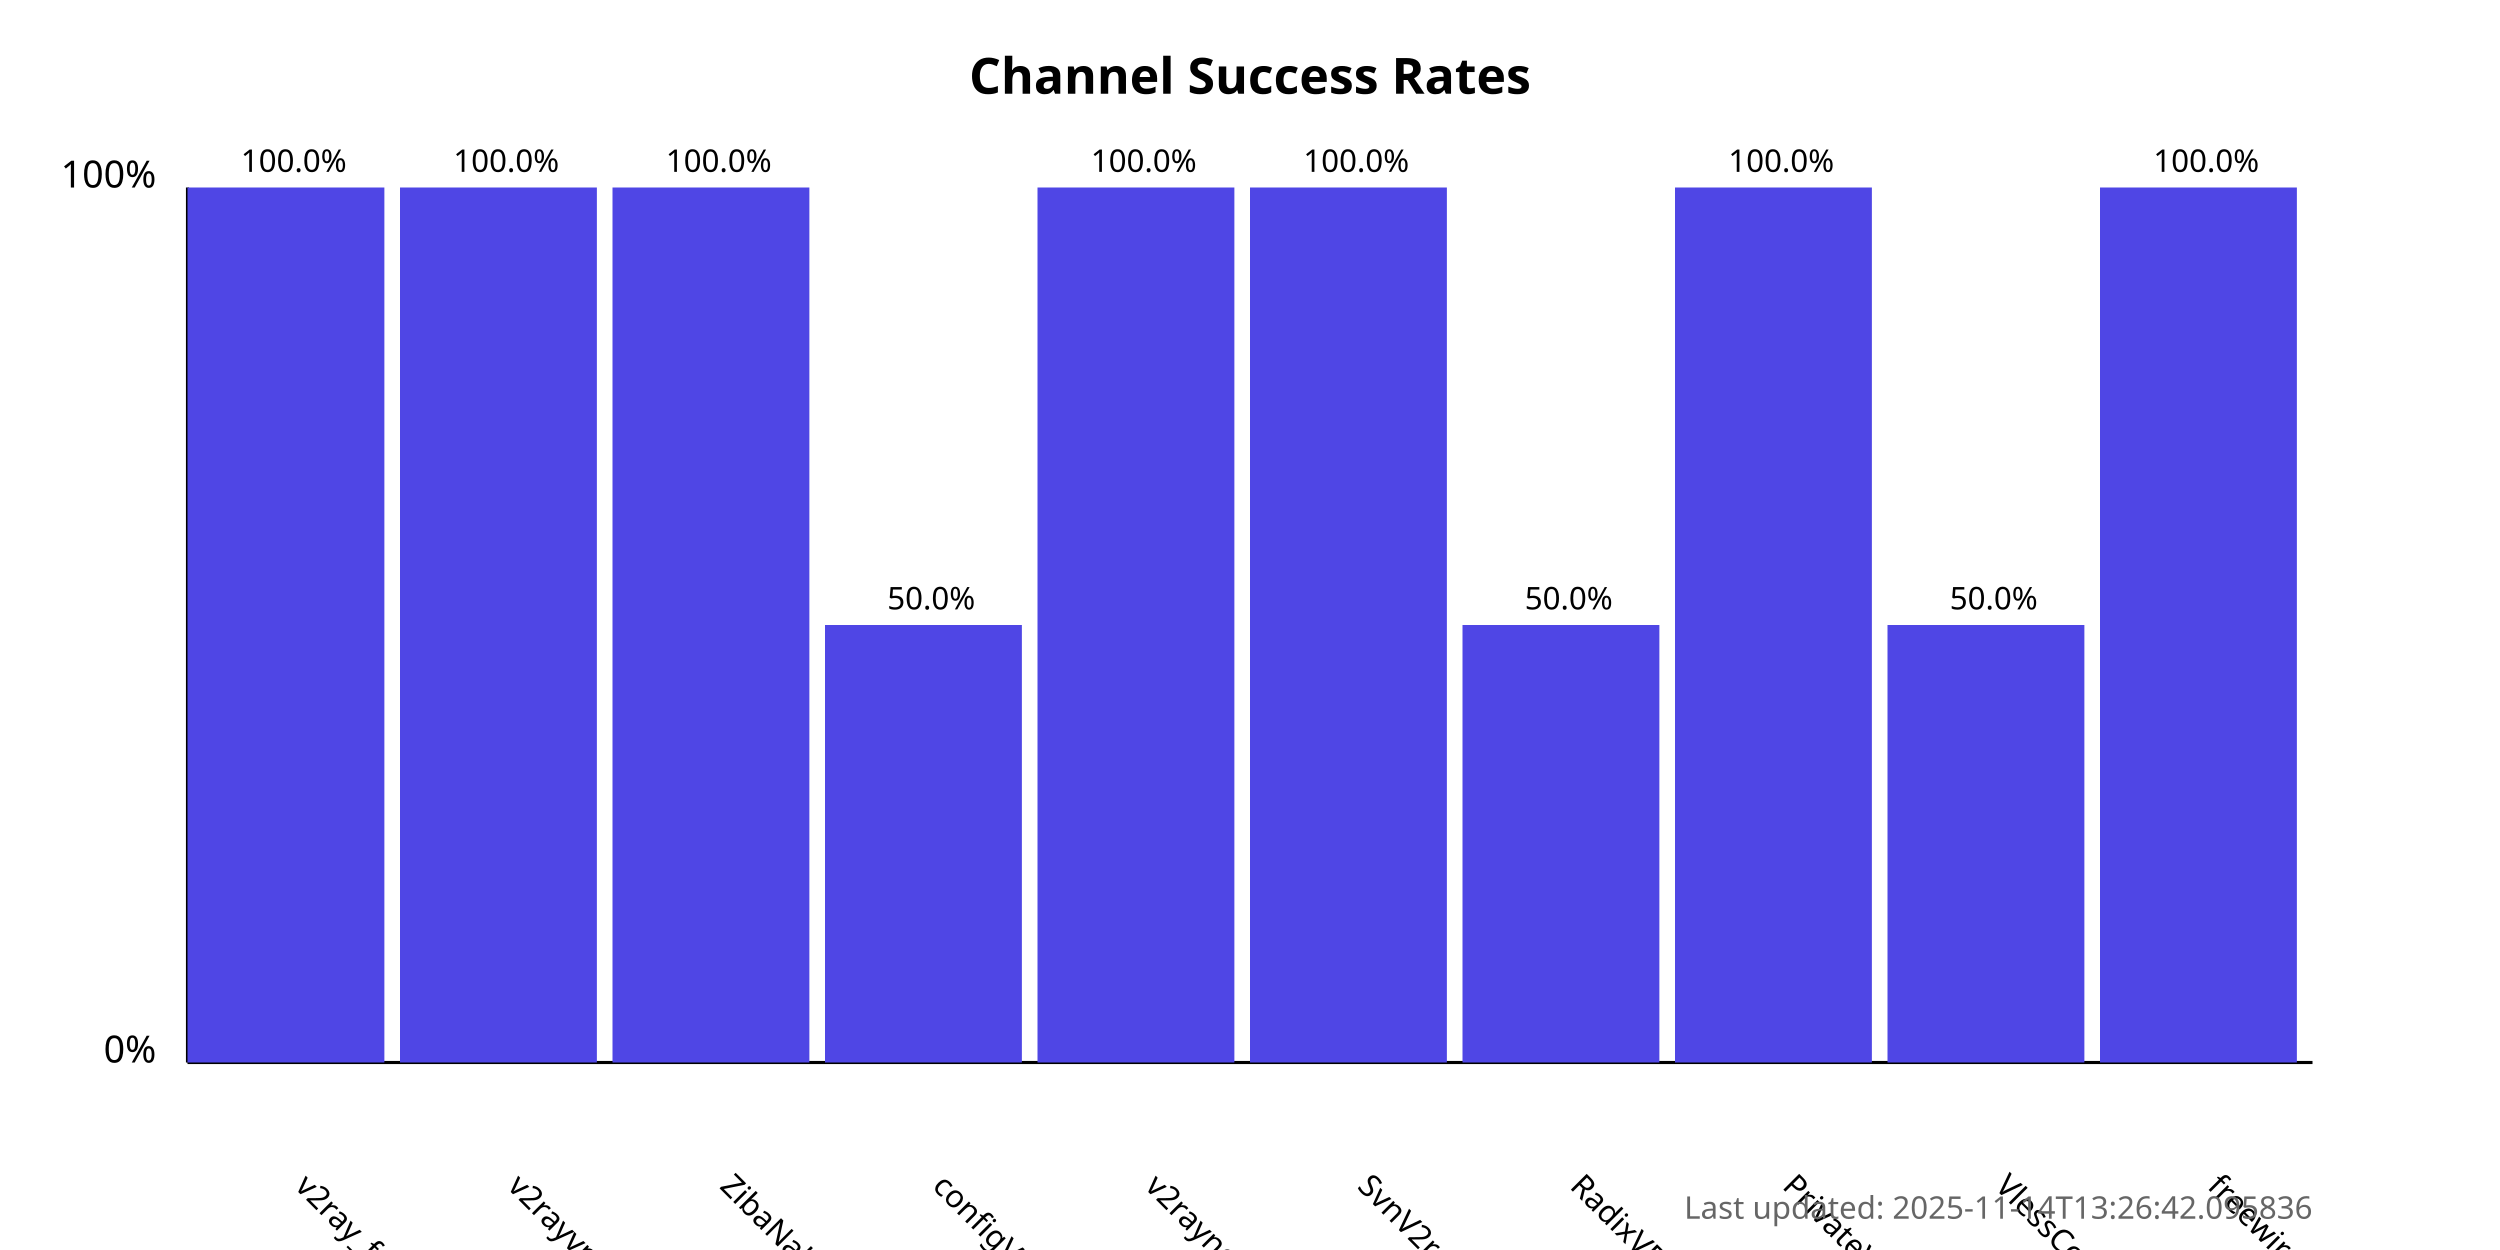
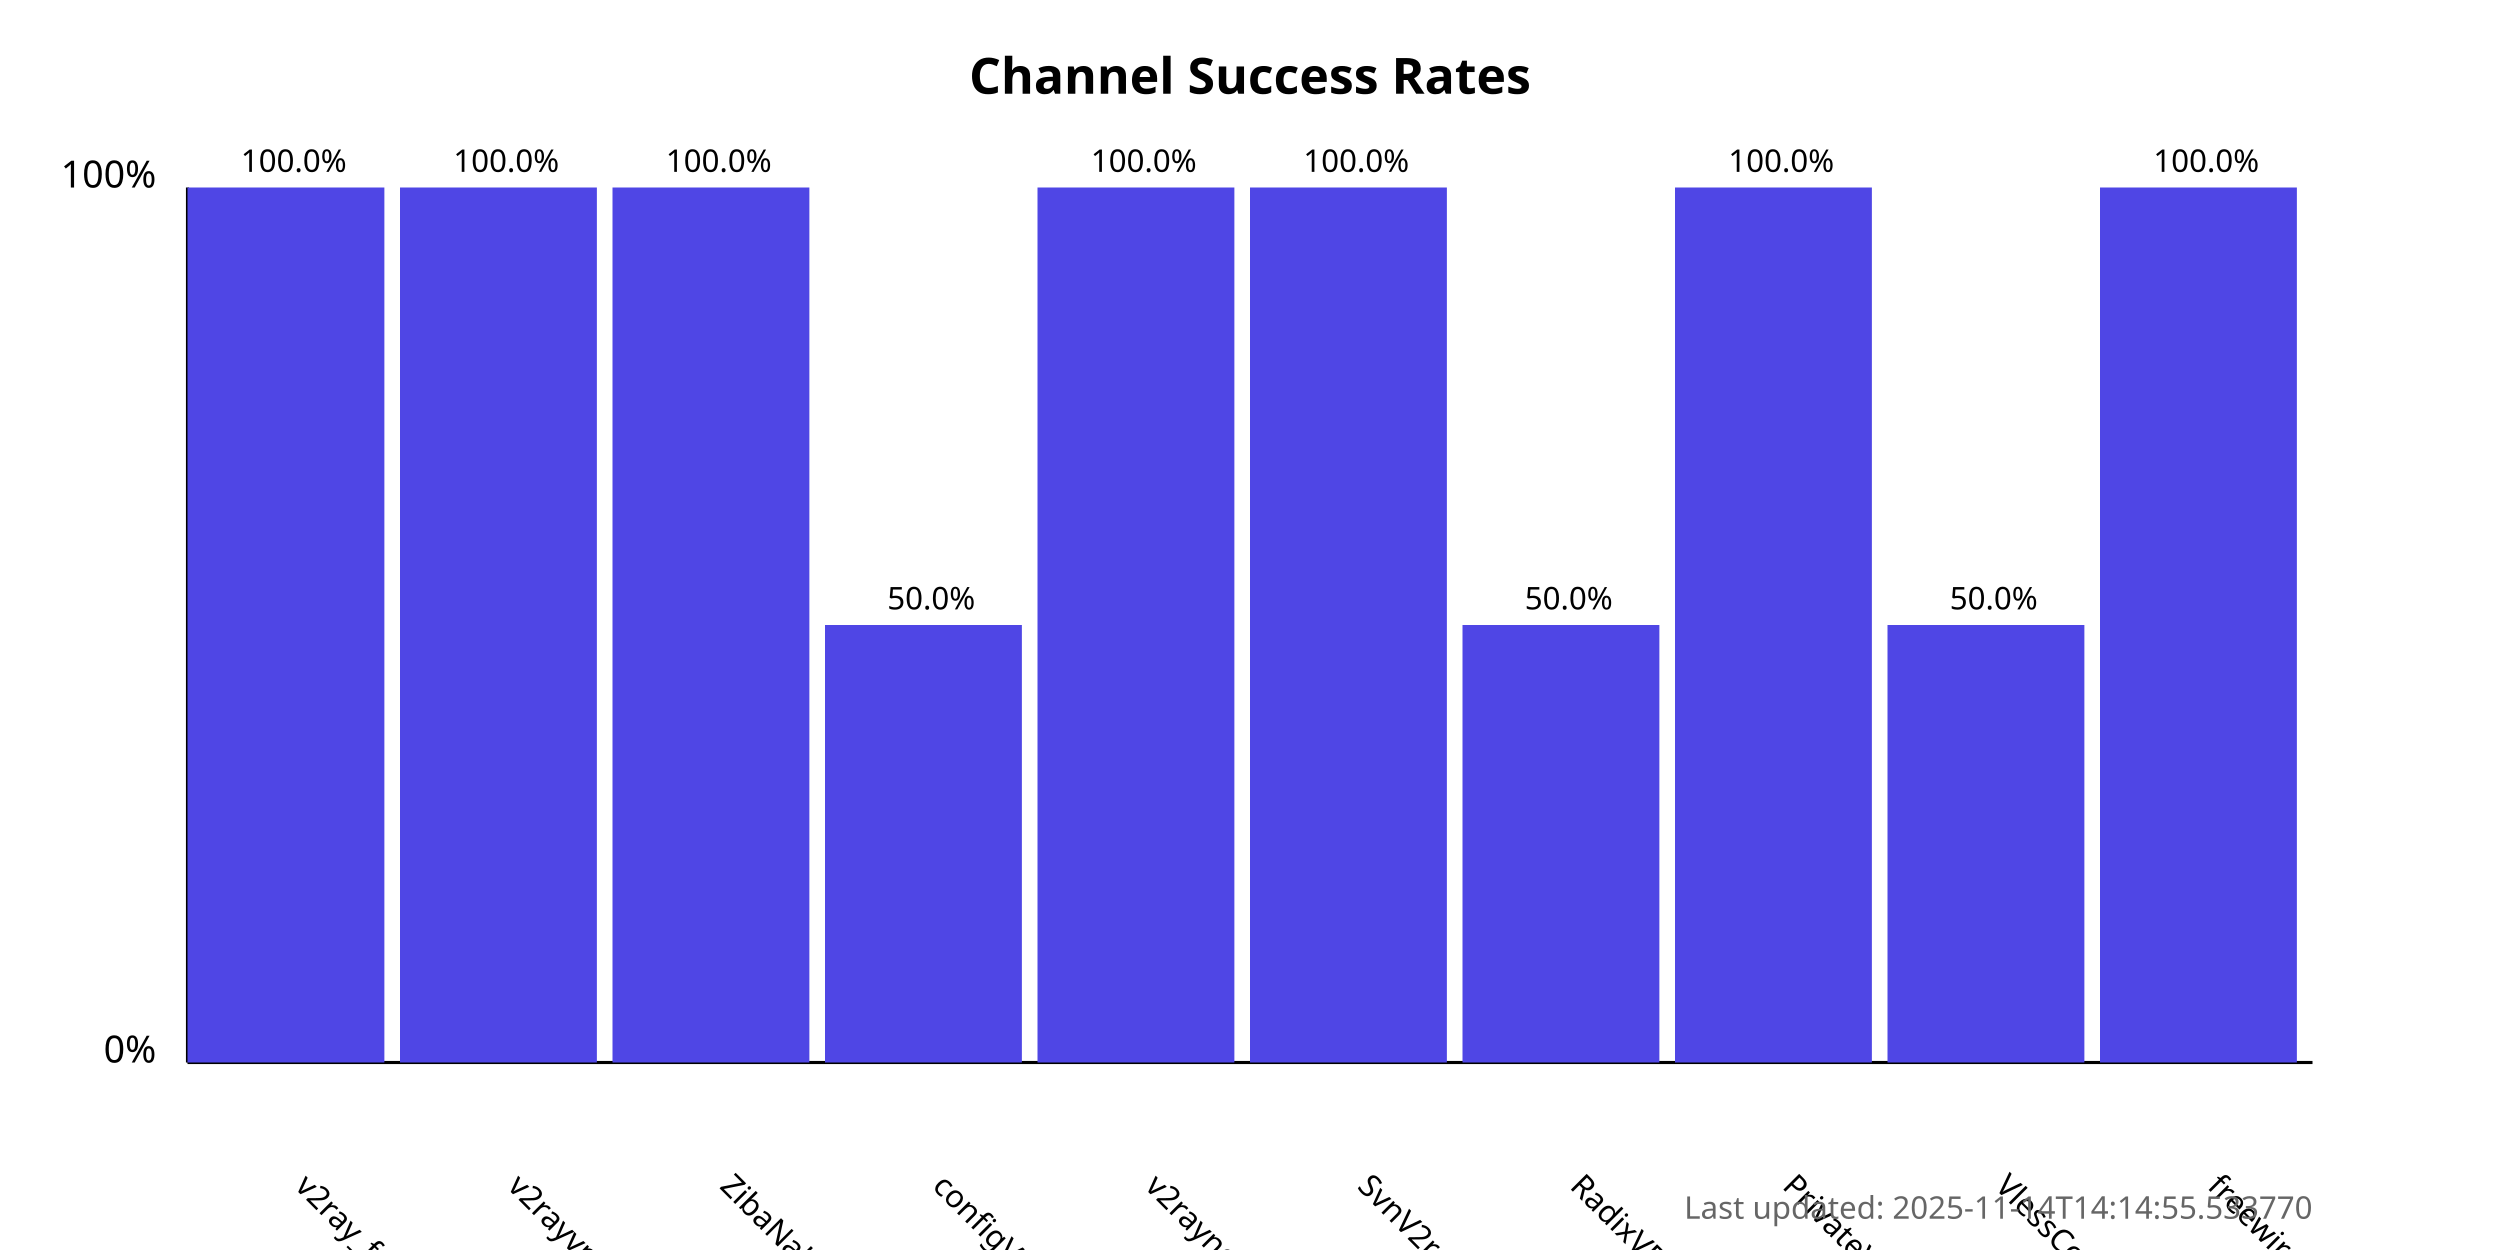
<svg xmlns="http://www.w3.org/2000/svg" width="800" height="400">
  <style>
            .chart-title { font: bold 16px sans-serif; }
            .axis-label { font: 12px sans-serif; }
            .tick-label { font: 10px sans-serif; }
            .bar { fill: #4f46e5; }
            .bar:hover { fill: #6366f1; }
            .timestamp { font: 10px sans-serif; fill: #666; }
        </style>
  <text x="400.0" y="30" text-anchor="middle" class="chart-title">
            Channel Success Rates
        </text>
  <line x1="60" y1="340" x2="60" y2="60" stroke="black" stroke-width="1" />
  <line x1="60" y1="340" x2="740" y2="340" stroke="black" stroke-width="1" />
  <text x="50" y="340" text-anchor="end" class="axis-label">0%</text>
  <text x="50" y="60" text-anchor="end" class="axis-label">100%</text>
  <g>
    <rect x="60" y="60.0" width="63.0" height="280.0" class="bar" />
    <text x="94.0" y="380" transform="rotate(45, 94.0, 380)" text-anchor="start" class="tick-label">
                v2ray_free_conf
            </text>
    <text x="94.0" y="55.0" text-anchor="middle" class="tick-label">
                100.0%
            </text>
  </g>
  <g>
    <rect x="128.0" y="60.0" width="63.0" height="280.0" class="bar" />
    <text x="162.0" y="380" transform="rotate(45, 162.0, 380)" text-anchor="start" class="tick-label">
                v2rayvpno
            </text>
    <text x="162.0" y="55.0" text-anchor="middle" class="tick-label">
                100.0%
            </text>
  </g>
  <g>
    <rect x="196.0" y="60.0" width="63.0" height="280.0" class="bar" />
    <text x="230.0" y="380" transform="rotate(45, 230.0, 380)" text-anchor="start" class="tick-label">
                ZibaNabz
            </text>
    <text x="230.0" y="55.0" text-anchor="middle" class="tick-label">
                100.0%
            </text>
  </g>
  <g>
    <rect x="264.0" y="200.0" width="63.0" height="140.0" class="bar" />
    <text x="298.0" y="380" transform="rotate(45, 298.0, 380)" text-anchor="start" class="tick-label">
                configV2rayForFree
            </text>
    <text x="298.0" y="195.0" text-anchor="middle" class="tick-label">
                50.0%
            </text>
  </g>
  <g>
    <rect x="332.0" y="60.0" width="63.0" height="280.0" class="bar" />
    <text x="366.0" y="380" transform="rotate(45, 366.0, 380)" text-anchor="start" class="tick-label">
                v2rayngvpn
            </text>
    <text x="366.0" y="55.0" text-anchor="middle" class="tick-label">
                100.0%
            </text>
  </g>
  <g>
    <rect x="400.0" y="60.0" width="63.0" height="280.0" class="bar" />
    <text x="434.0" y="380" transform="rotate(45, 434.0, 380)" text-anchor="start" class="tick-label">
                SvnV2ray
            </text>
    <text x="434.0" y="55.0" text-anchor="middle" class="tick-label">
                100.0%
            </text>
  </g>
  <g>
    <rect x="468.0" y="200.0" width="63.0" height="140.0" class="bar" />
    <text x="502.0" y="380" transform="rotate(45, 502.0, 380)" text-anchor="start" class="tick-label">
                RadixVPN
            </text>
    <text x="502.0" y="195.0" text-anchor="middle" class="tick-label">
                50.0%
            </text>
  </g>
  <g>
    <rect x="536.0" y="60.0" width="63.0" height="280.0" class="bar" />
    <text x="570.0" y="380" transform="rotate(45, 570.0, 380)" text-anchor="start" class="tick-label">
                PrivateVPNs
            </text>
    <text x="570.0" y="55.0" text-anchor="middle" class="tick-label">
                100.0%
            </text>
  </g>
  <g>
    <rect x="604.0" y="200.0" width="63.0" height="140.0" class="bar" />
    <text x="638.0" y="380" transform="rotate(45, 638.0, 380)" text-anchor="start" class="tick-label">
                VlessConfig
            </text>
    <text x="638.0" y="195.0" text-anchor="middle" class="tick-label">
                50.0%
            </text>
  </g>
  <g>
    <rect x="672.0" y="60.0" width="63.0" height="280.0" class="bar" />
    <text x="706.0" y="380" transform="rotate(45, 706.0, 380)" text-anchor="start" class="tick-label">
                freewireguard
            </text>
    <text x="706.0" y="55.0" text-anchor="middle" class="tick-label">
                100.0%
            </text>
  </g>
  <text x="740" y="390" text-anchor="end" class="timestamp">
-             Last updated: 2025-11-14T13:26:42.095836
+             Last updated: 2025-11-14T14:14:55.533770
        </text>
</svg>
